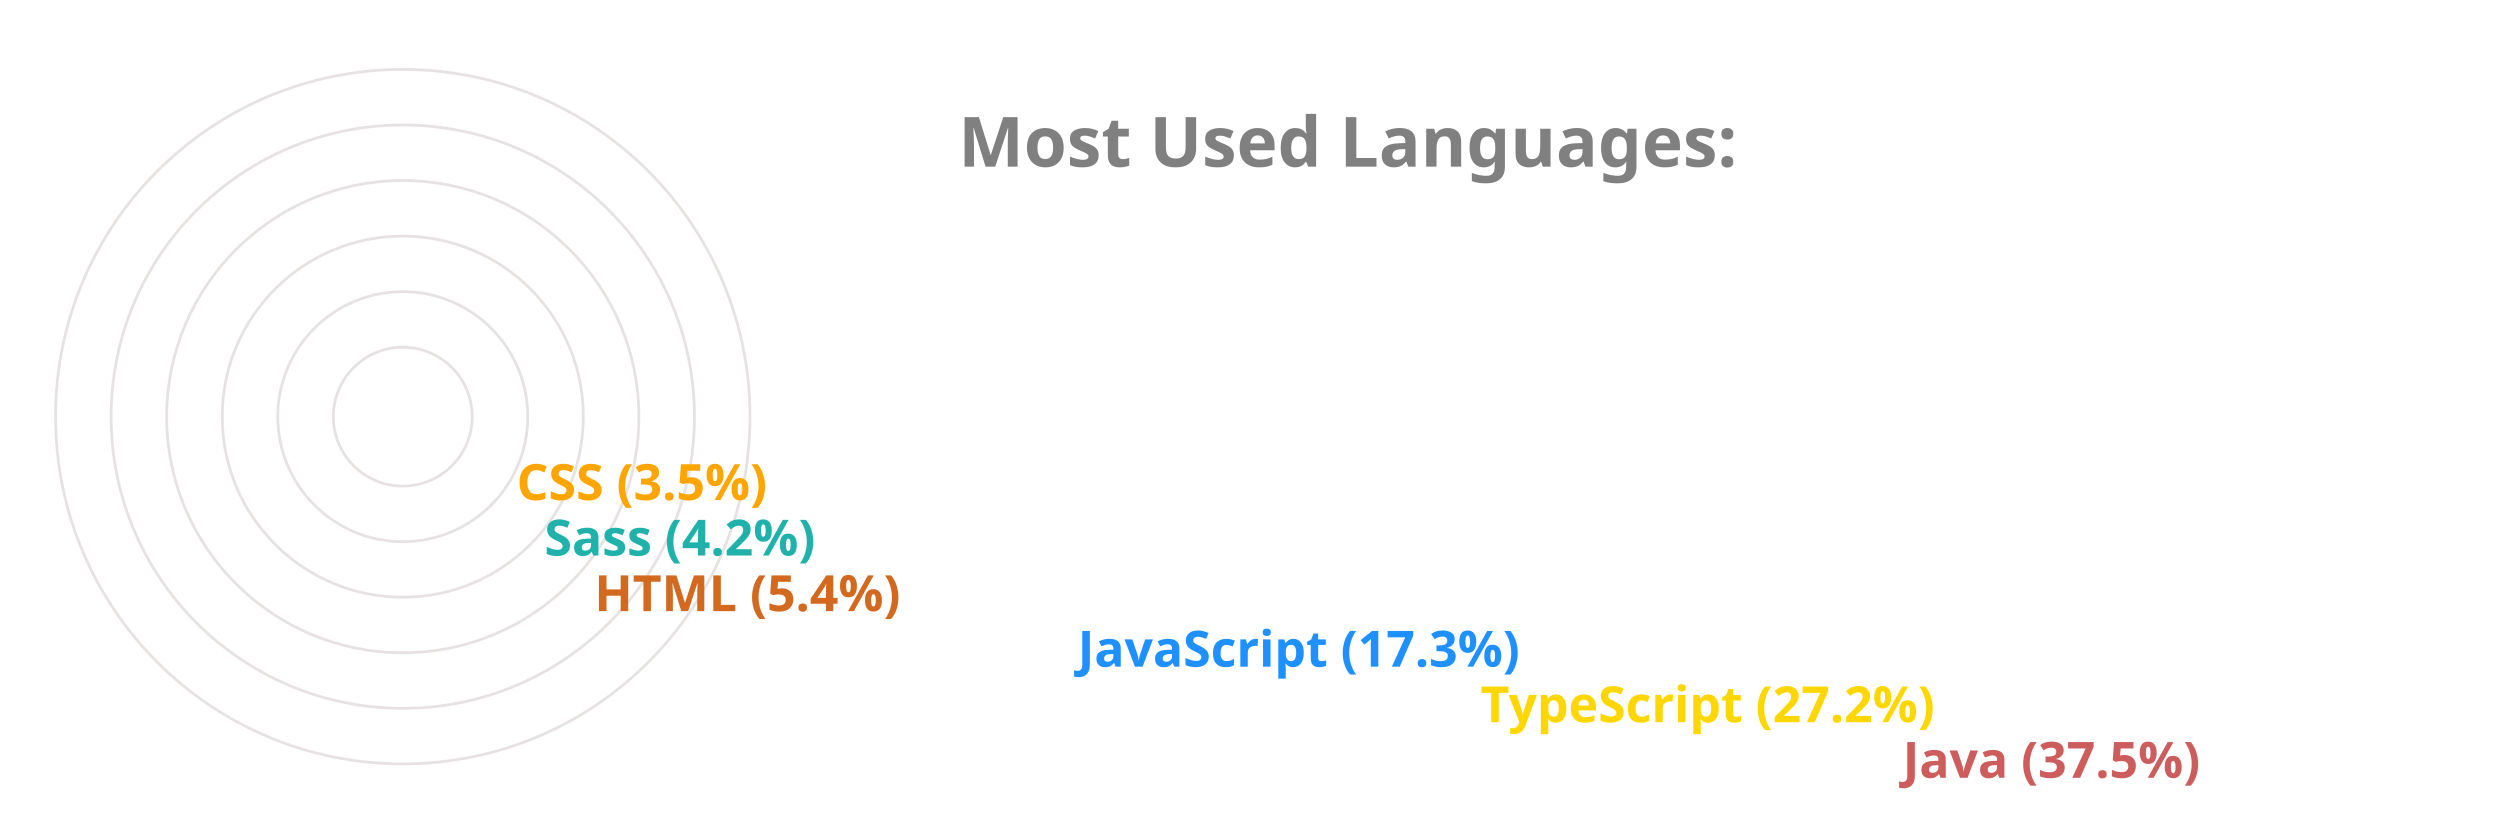
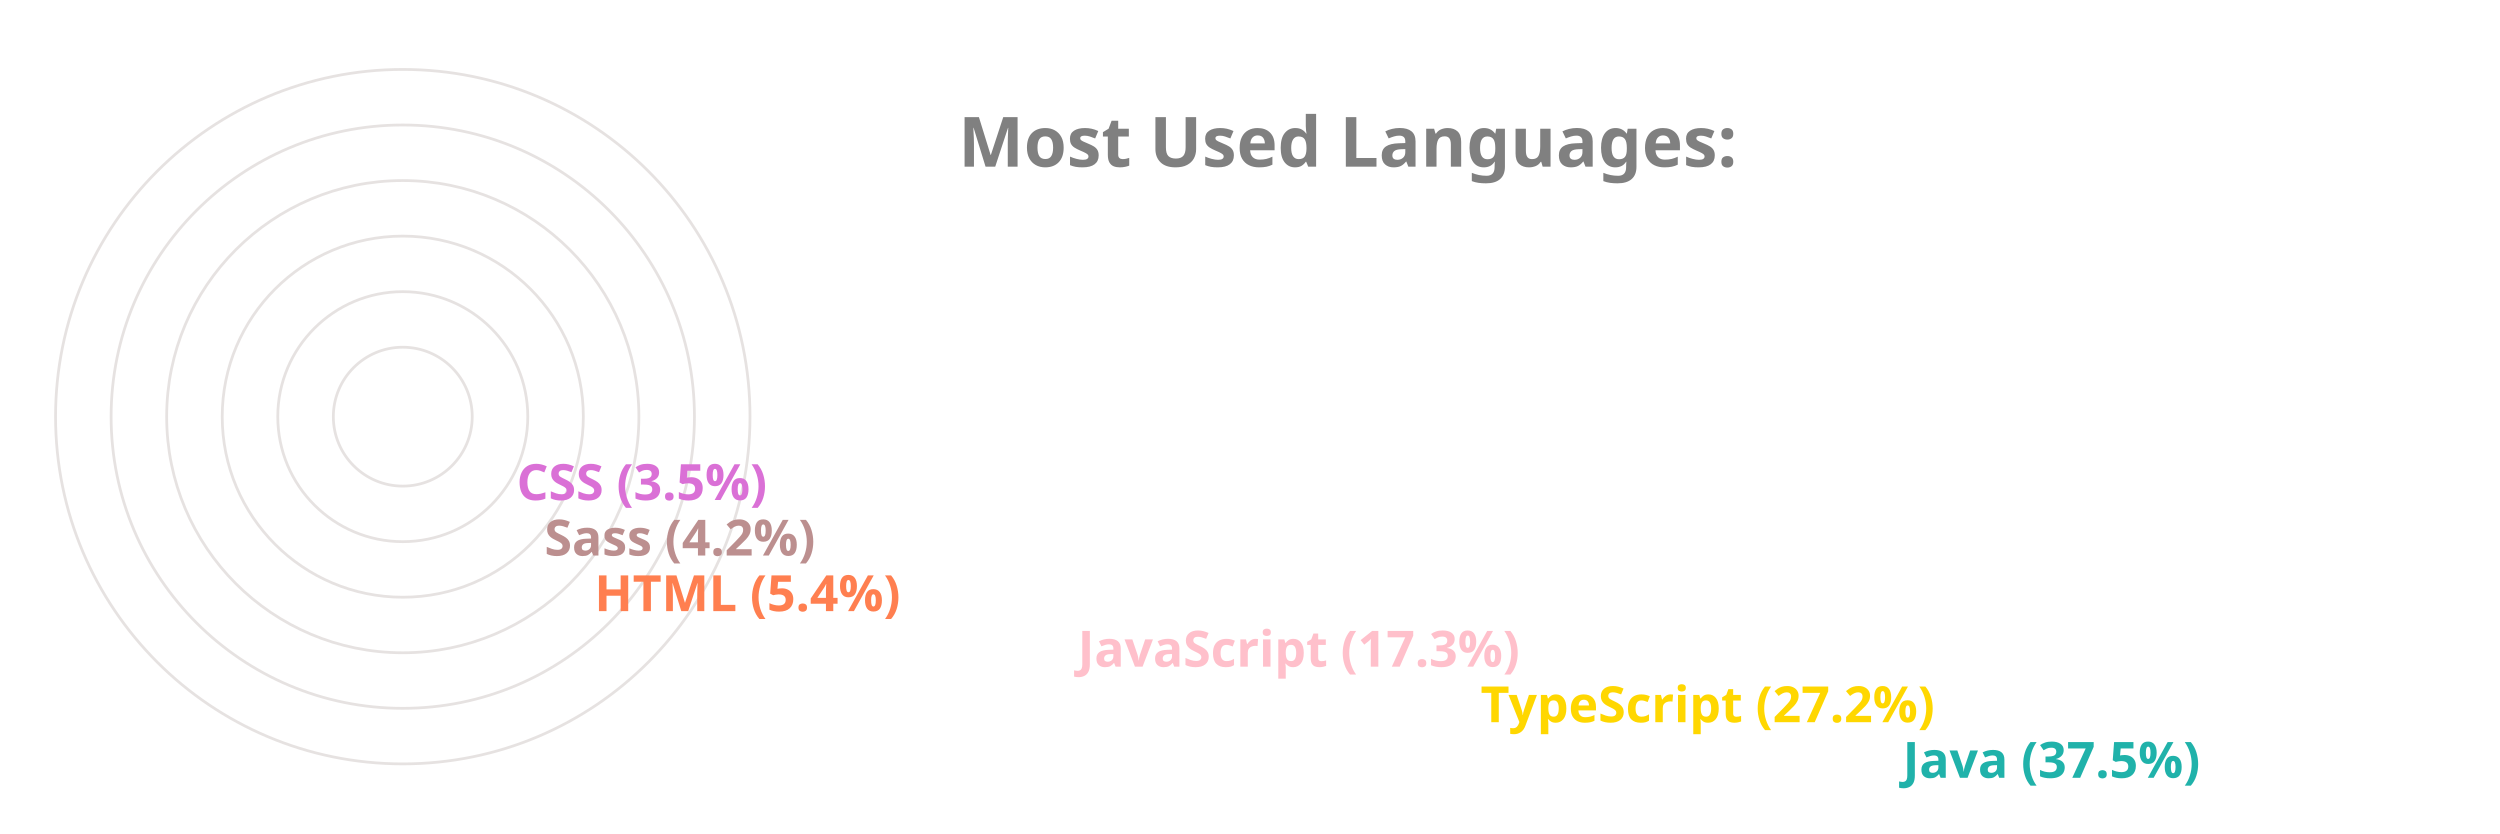
<svg xmlns="http://www.w3.org/2000/svg" viewBox="0 0 650 300" height="200px" width="600px">
  <style>
		.label {
			font: bold 25px sans-serif;
			color: #404040;
			-webkit-text-stroke: 1px white;
	  	}
		.name {
			font: bold 18px sans-serif;
			color: #404040;
	  	}

		.line {
			stroke-dasharray: 1000;
			stroke-dashoffset: 1000;
			animation: dash 3.5s ease-in-out forwards;	
			animation-iteration-count: infinite;
			animation-direction: alternate-reverse;
		}

		.path {
			stroke-dasharray: 1000;
			stroke-dashoffset: 1000;
			animation: dash 3.5s ease-in-out forwards;	
			animation-iteration-count: infinite;
			animation-direction: alternate-reverse;
		}
		  
		@keyframes dash {
			to {
				stroke-dashoffset: 0;
			}
		}

	</style>
  <g stroke="#E6E2E1" fill="none" stroke-width="1">
    <circle cx="20" cy="150" r="125" />
    <circle cx="20" cy="150" r="105" />
    <circle cx="20" cy="150" r="85" />
    <circle cx="20" cy="150" r="65" />
    <circle cx="20" cy="150" r="45" />
    <circle cx="20" cy="150" r="25" />
  </g>
  <g fill="none" stroke-width="20" class="line">
-     <line x2="550" y2="275" x1="20" y1="275" stroke="IndianRed" />
+     <line x2="550" y2="275" x1="20" y1="275" stroke="LightSeaGreen" />
    <line x2="398" y2="255" x1="20" y1="255" stroke="Gold" />
-     <line x2="253" y2="235" x1="20" y1="235" stroke="DodgerBlue" />
-     <line x2="79" y2="215" x1="20" y1="215" stroke="Chocolate" />
-     <line x2="61" y2="195" x1="20" y1="195" stroke="LightSeaGreen" />
-     <line x2="51" y2="175" x1="20" y1="175" stroke="Orange" />
+     <line x2="253" y2="235" x1="20" y1="235" stroke="Pink" />
+     <line x2="79" y2="215" x1="20" y1="215" stroke="Coral" />
+     <line x2="61" y2="195" x1="20" y1="195" stroke="RosyBrown" />
+     <line x2="51" y2="175" x1="20" y1="175" stroke="Orchid" />
  </g>
  <g fill="none" stroke-width="20" stroke-linecap="round" class="path">
-     <path d="M 20 275 A 125 125 45 0 1 -78 73" stroke="IndianRed" />
+     <path d="M 20 275 A 125 125 45 0 1 -78 73" stroke="LightSeaGreen" />
    <path d="M 20 255 A 105 105 45 0 1 -73 102" stroke="Gold" />
-     <path d="M 20 235 A 85 85 45 0 1 -61 125" stroke="DodgerBlue" />
-     <path d="M 20 215 A 65 65 45 0 1 -44 144" stroke="Chocolate" />
-     <path d="M 20 195 A 45 45 45 0 1 -24 146" stroke="LightSeaGreen" />
-     <path d="M 20 175 A 25 25 45 0 1 -4 148" stroke="Orange" />
+     <path d="M 20 235 A 85 85 45 0 1 -61 125" stroke="Pink" />
+     <path d="M 20 215 A 65 65 45 0 1 -44 144" stroke="Coral" />
+     <path d="M 20 195 A 45 45 45 0 1 -24 146" stroke="RosyBrown" />
+     <path d="M 20 175 A 25 25 45 0 1 -4 148" stroke="Orchid" />
  </g>
  <g class="name">
-     <text x="560" y="280" fill="IndianRed">Java (37.5%)</text>
+     <text x="560" y="280" fill="LightSeaGreen">Java (37.5%)</text>
    <text x="408" y="260" fill="Gold">TypeScript (27.2%)</text>
-     <text x="263" y="240" fill="DodgerBlue">JavaScript (17.3%)</text>
-     <text x="89" y="220" fill="Chocolate">HTML (5.4%)</text>
-     <text x="71" y="200" fill="LightSeaGreen">Sass (4.2%)</text>
-     <text x="61" y="180" fill="Orange">CSS (3.5%)</text>
+     <text x="263" y="240" fill="Pink">JavaScript (17.3%)</text>
+     <text x="89" y="220" fill="Coral">HTML (5.4%)</text>
+     <text x="71" y="200" fill="RosyBrown">Sass (4.2%)</text>
+     <text x="61" y="180" fill="Orchid">CSS (3.5%)</text>
  </g>
  <g class="label">
    <text x="220" y="60" fill="grey">Most Used Languages:</text>
  </g>
</svg>
